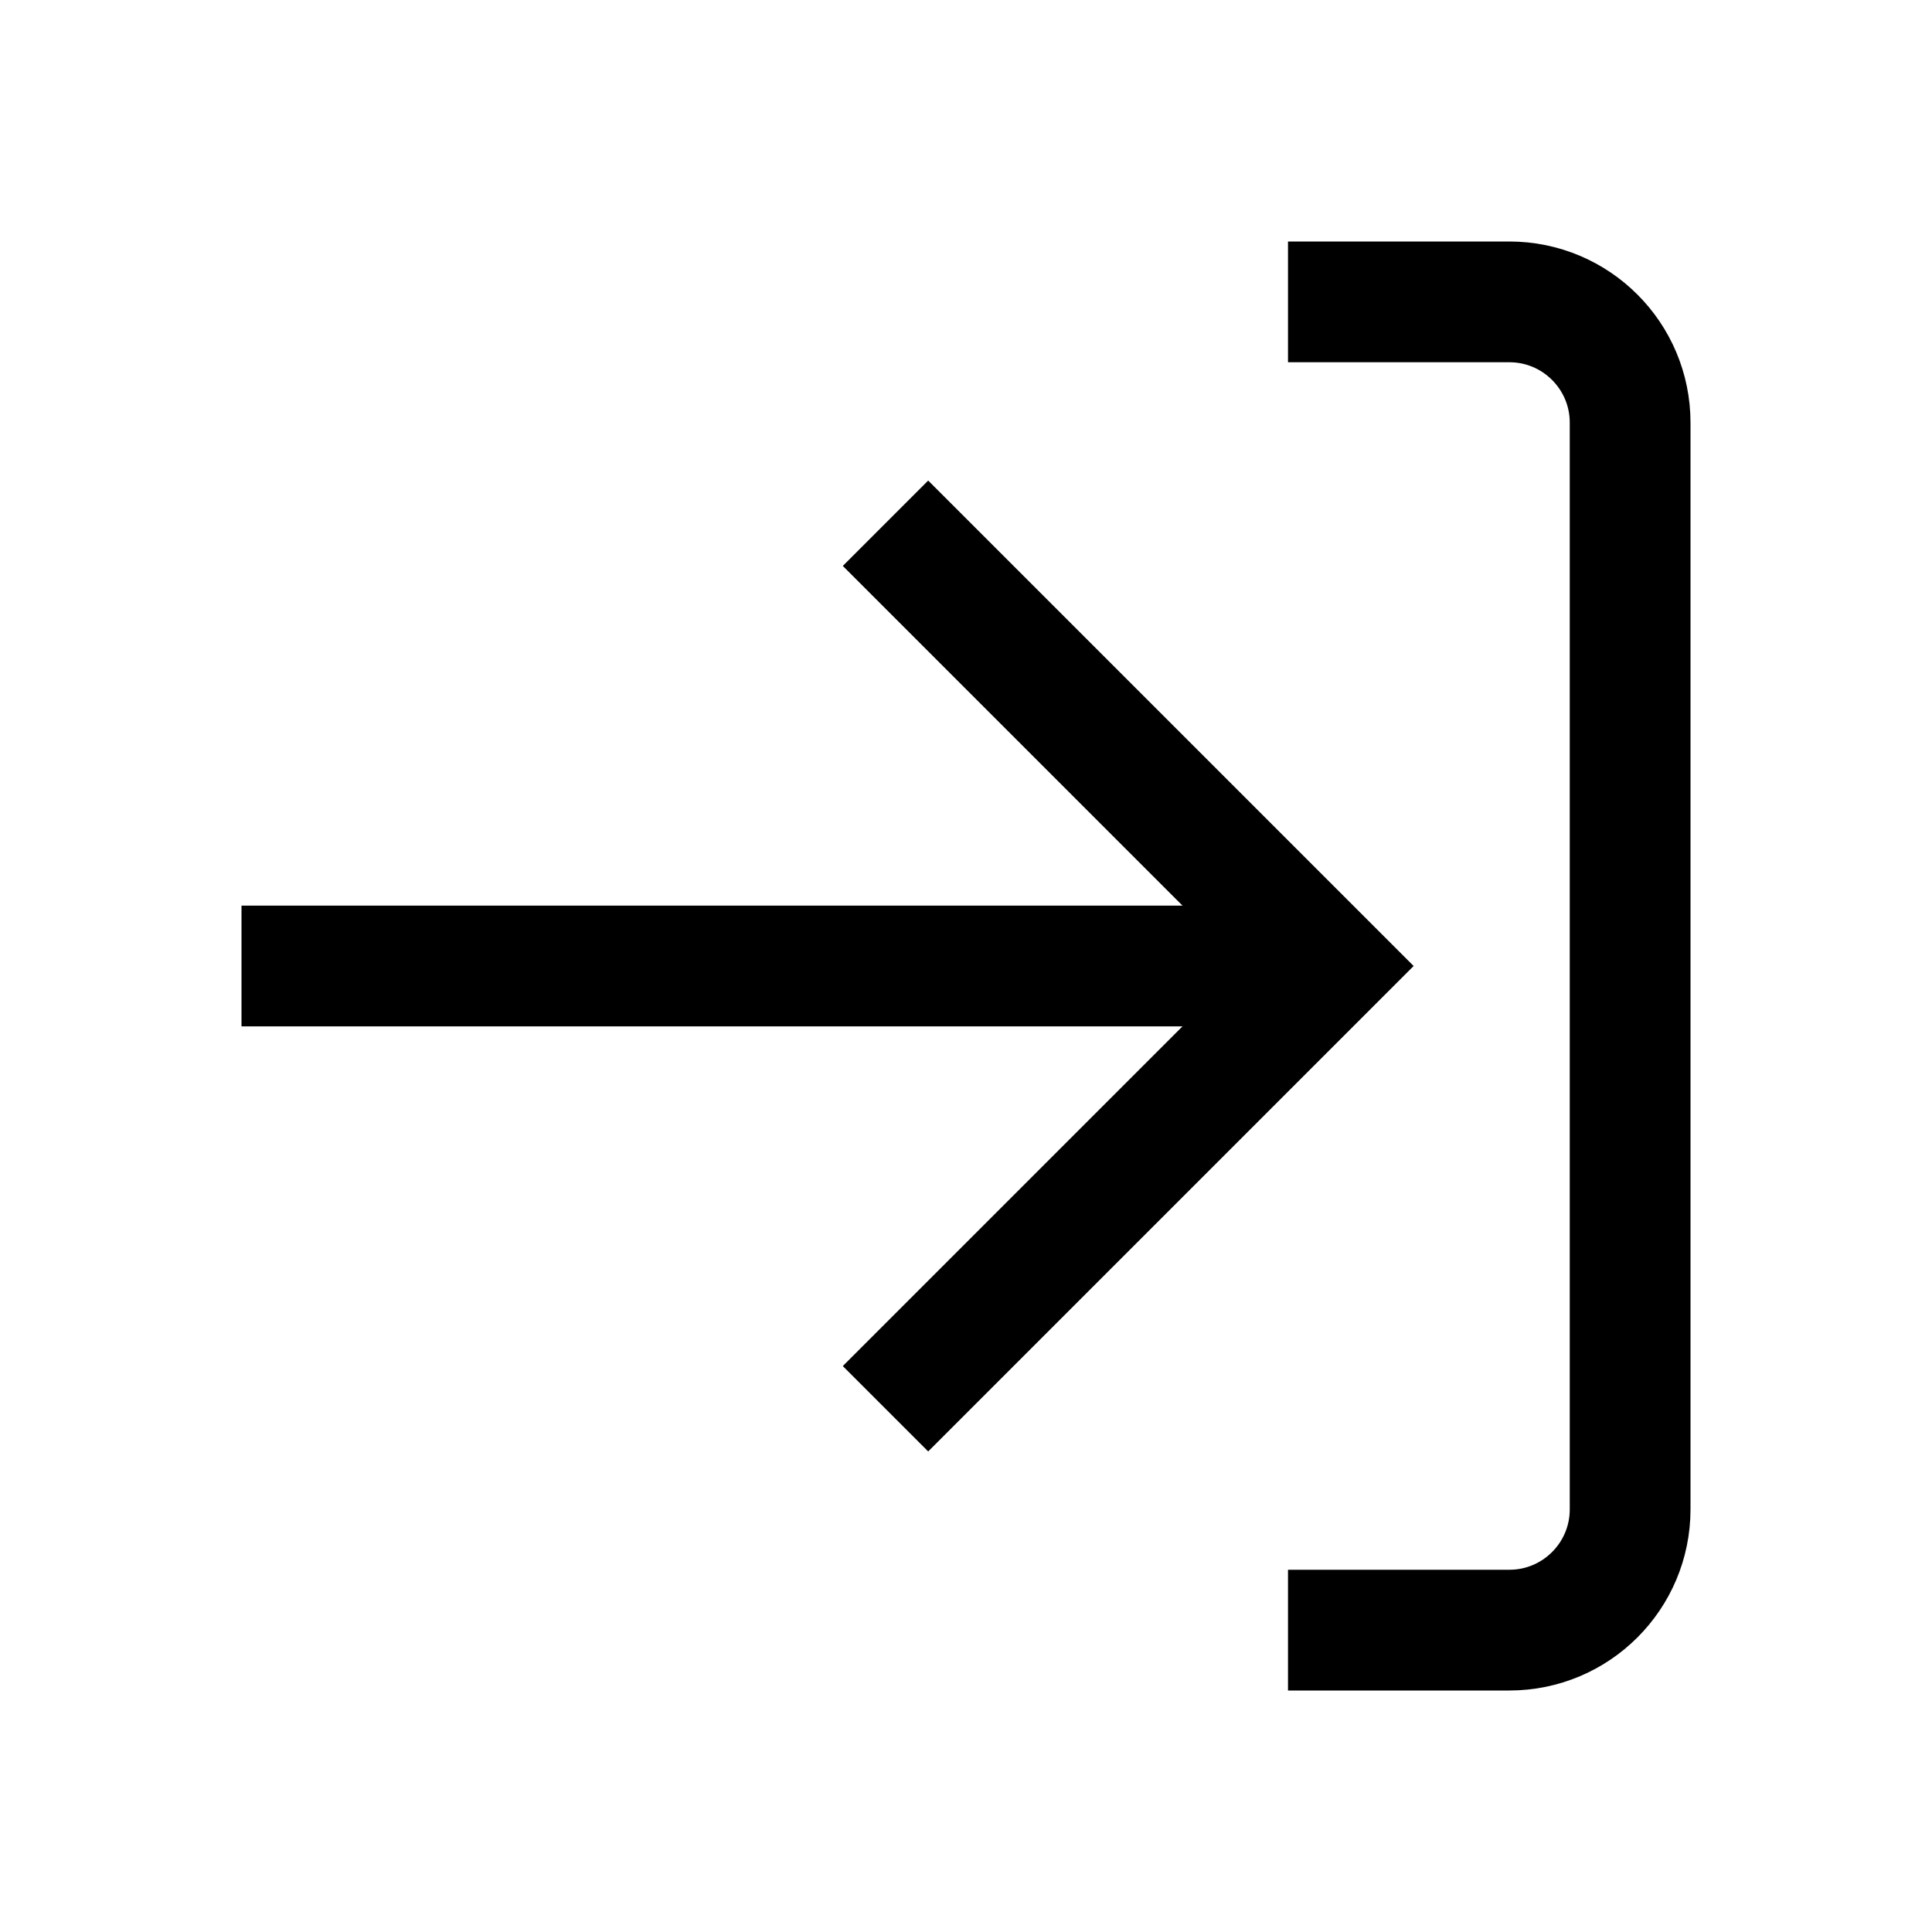
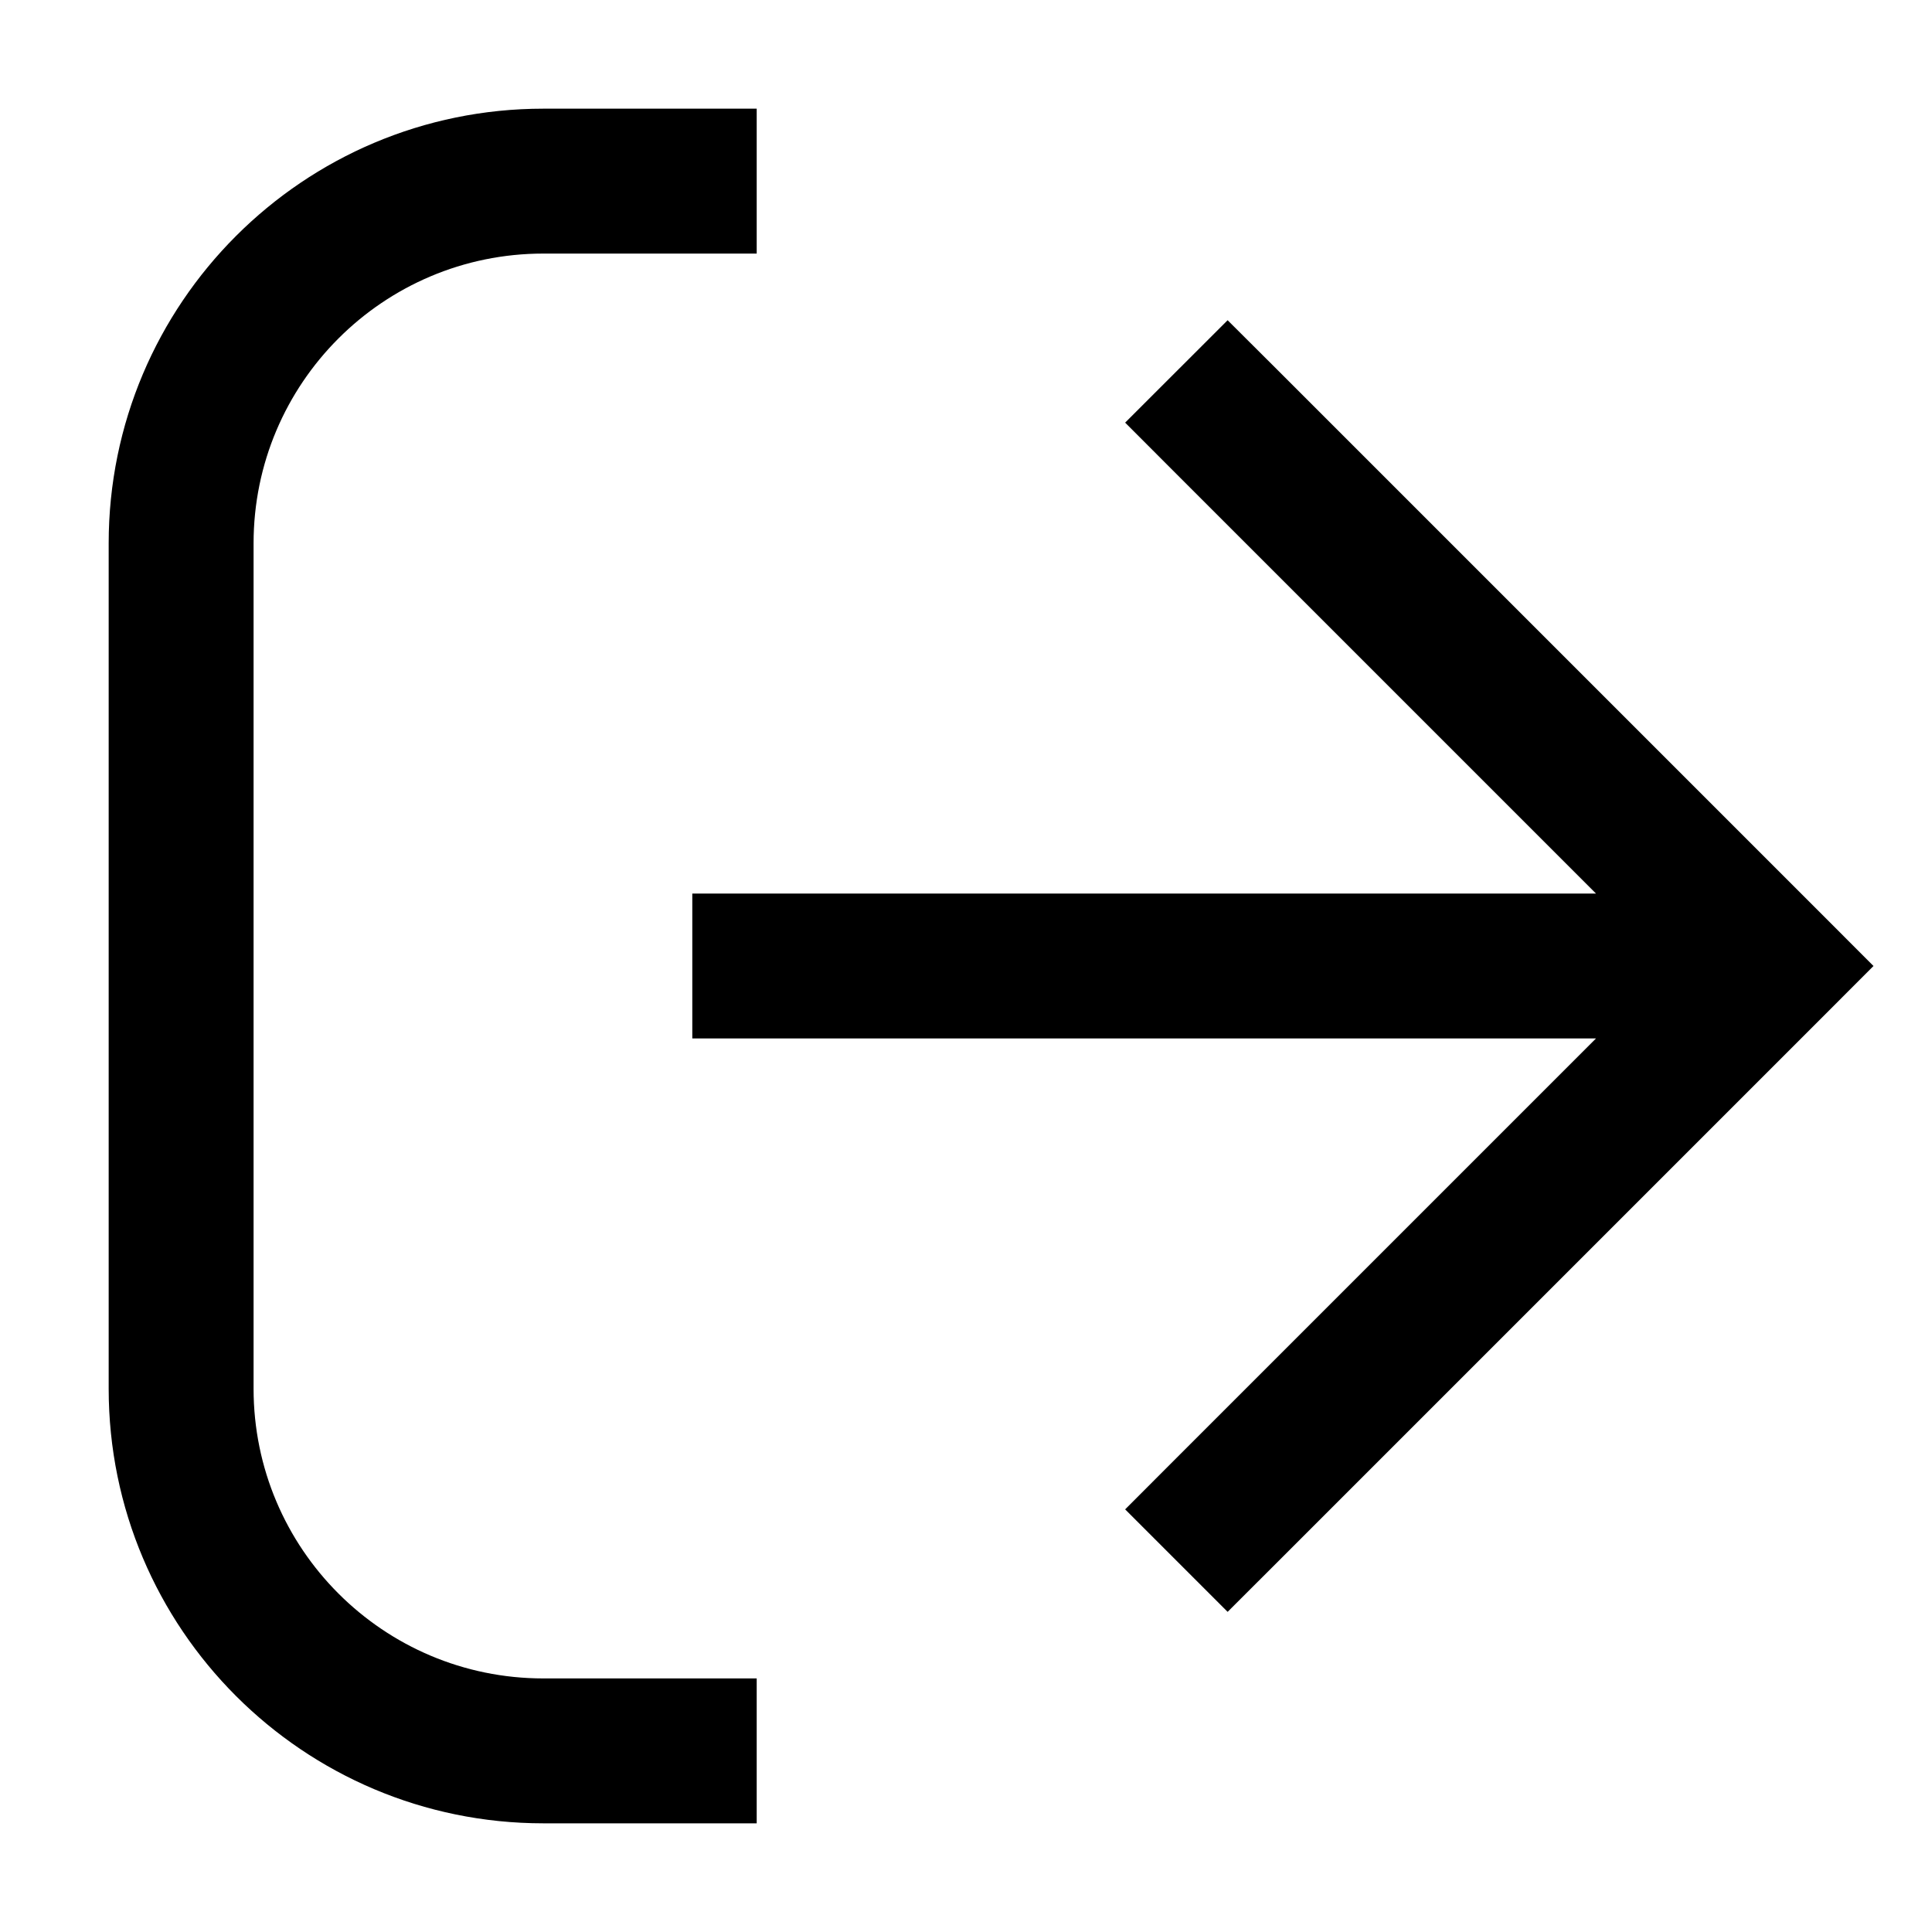
- <svg xmlns="http://www.w3.org/2000/svg" width="24" height="24" viewBox="0 0 24 24" fill="none">
-   <path d="M16 20.25L18.75 20.25C19.578 20.25 20.25 19.578 20.25 18.75L20.25 5.25C20.25 4.422 19.578 3.75 18.75 3.75L16 3.75" stroke="currentColor" stroke-width="1.5" />
-   <path d="M11 17.5L16.5 12L11 6.5" stroke="currentColor" stroke-width="1.5" />
-   <path d="M16.5 12L3 12" stroke="currentColor" stroke-width="1.5" />
+ <svg xmlns="http://www.w3.org/2000/svg" viewBox="0 0 24 24" fill="currentColor">
+   <path d="M9.4 3.15H6.75a3.6 3.6 0 0 0-3.6 3.6v10.5a3.6 3.6 0 0 0 3.6 3.6H9.4v1.8H6.75a5.4 5.4 0 0 1-5.4-5.4V6.75a5.4 5.4 0 0 1 5.4-5.4H9.4zm6.487 1.463 6.75 6.75.636.637-.636.637-6.75 6.75-.637.636-1.273-1.273.636-.637 5.213-5.213H8.6v-1.8h11.226l-5.213-5.213-.636-.637 1.273-1.272z" />
</svg>
